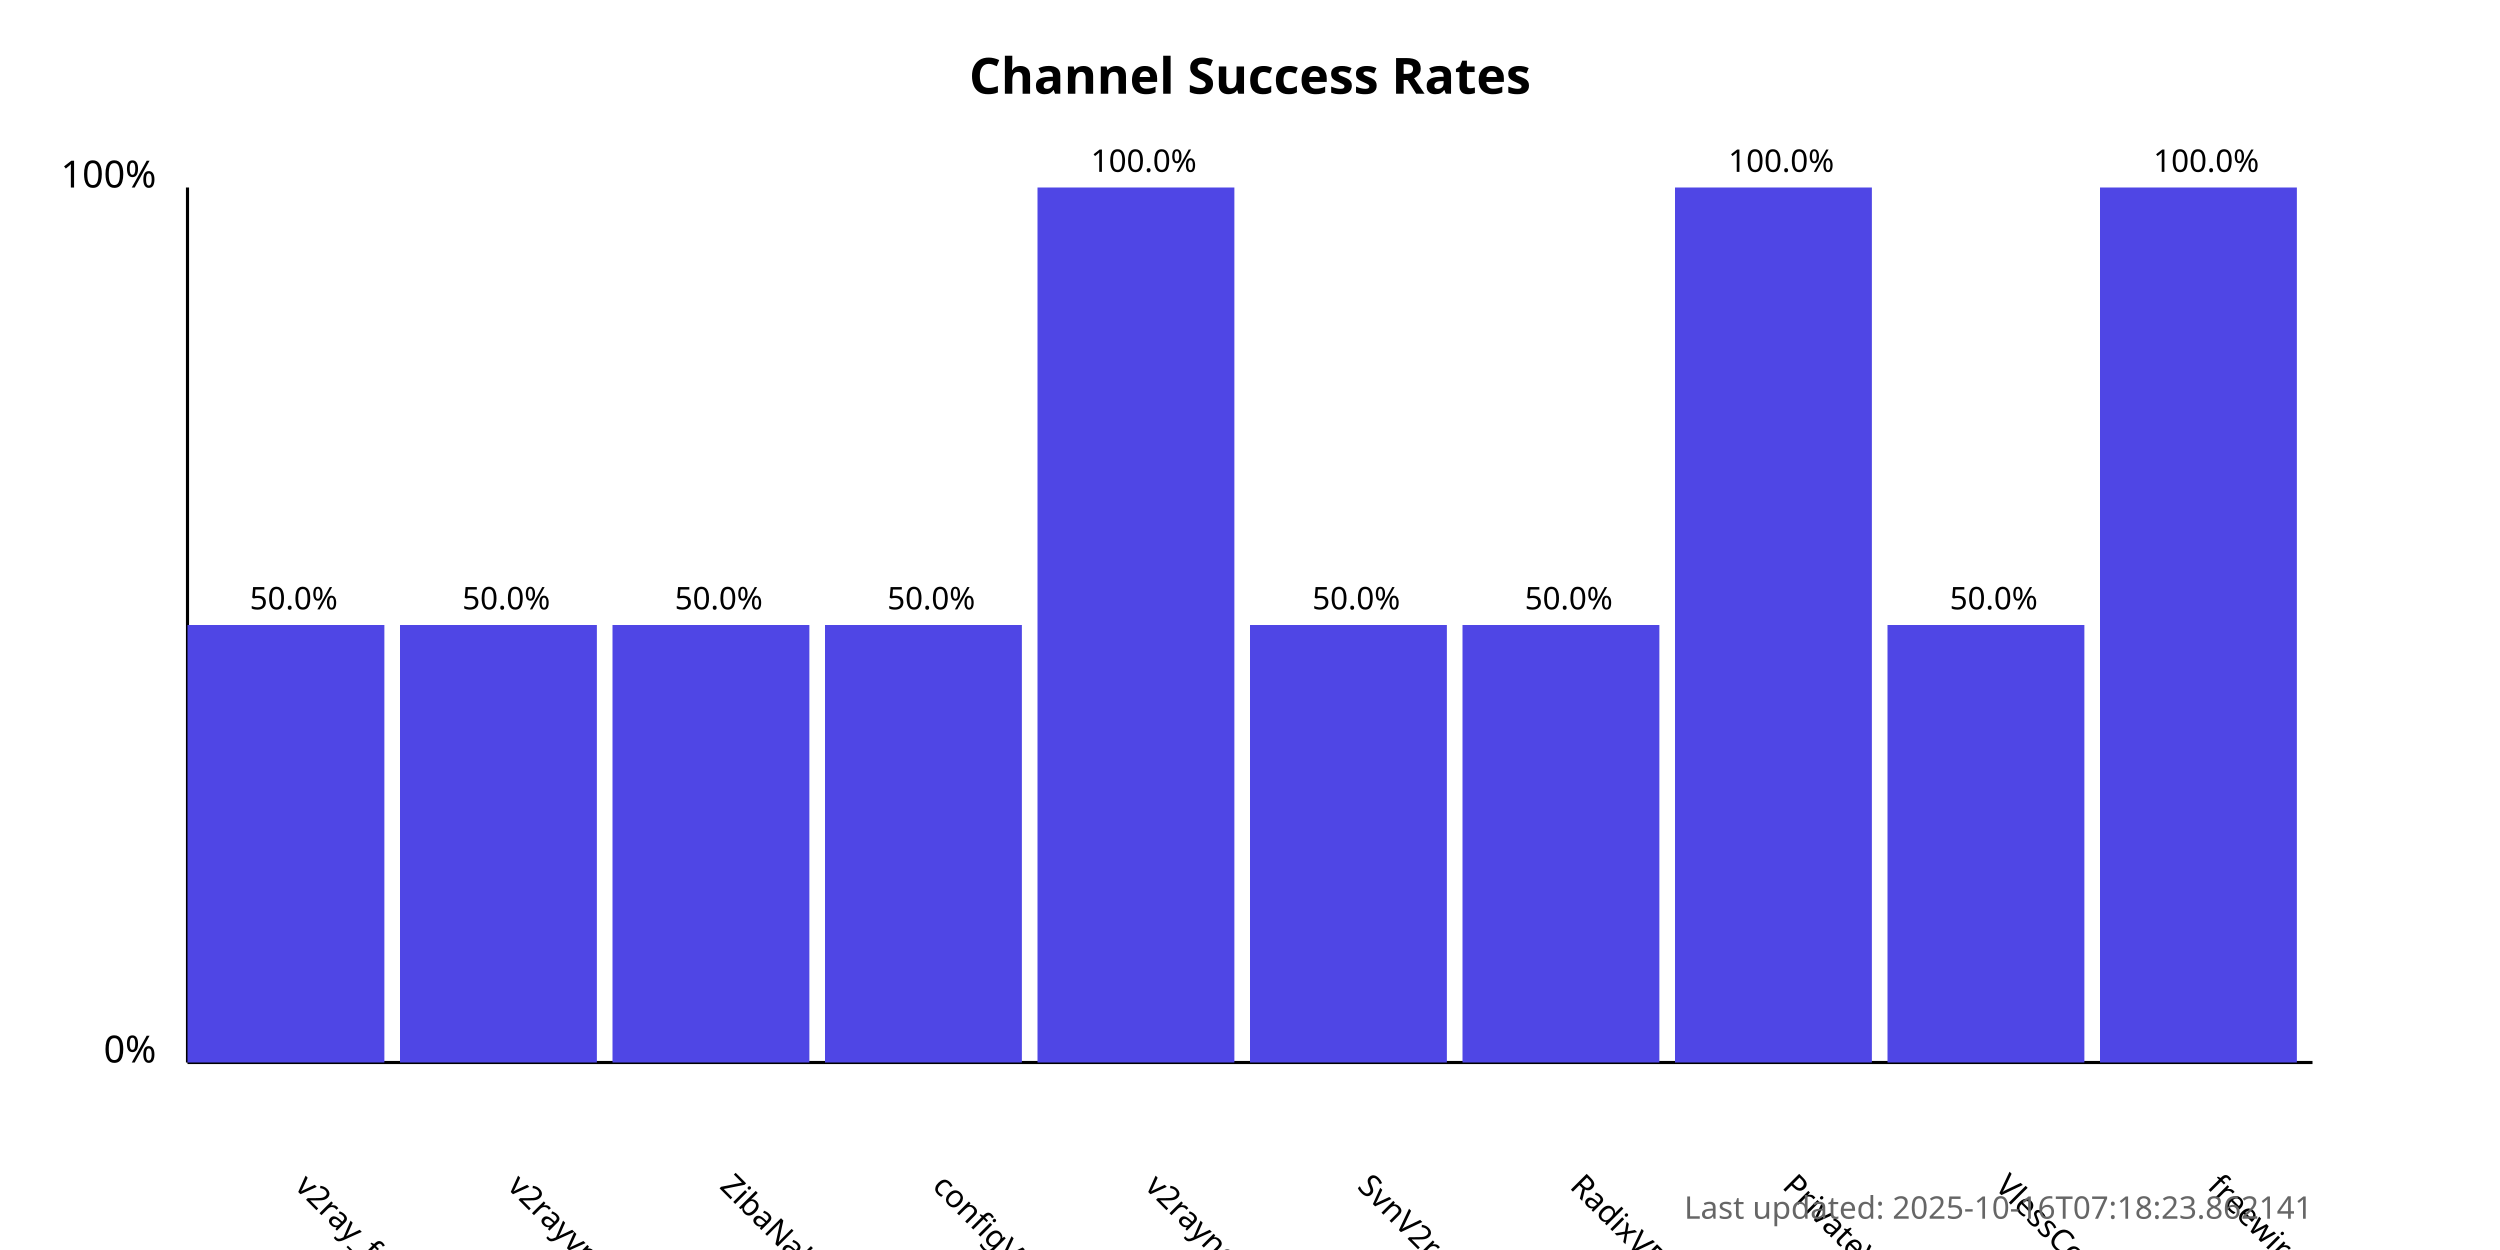
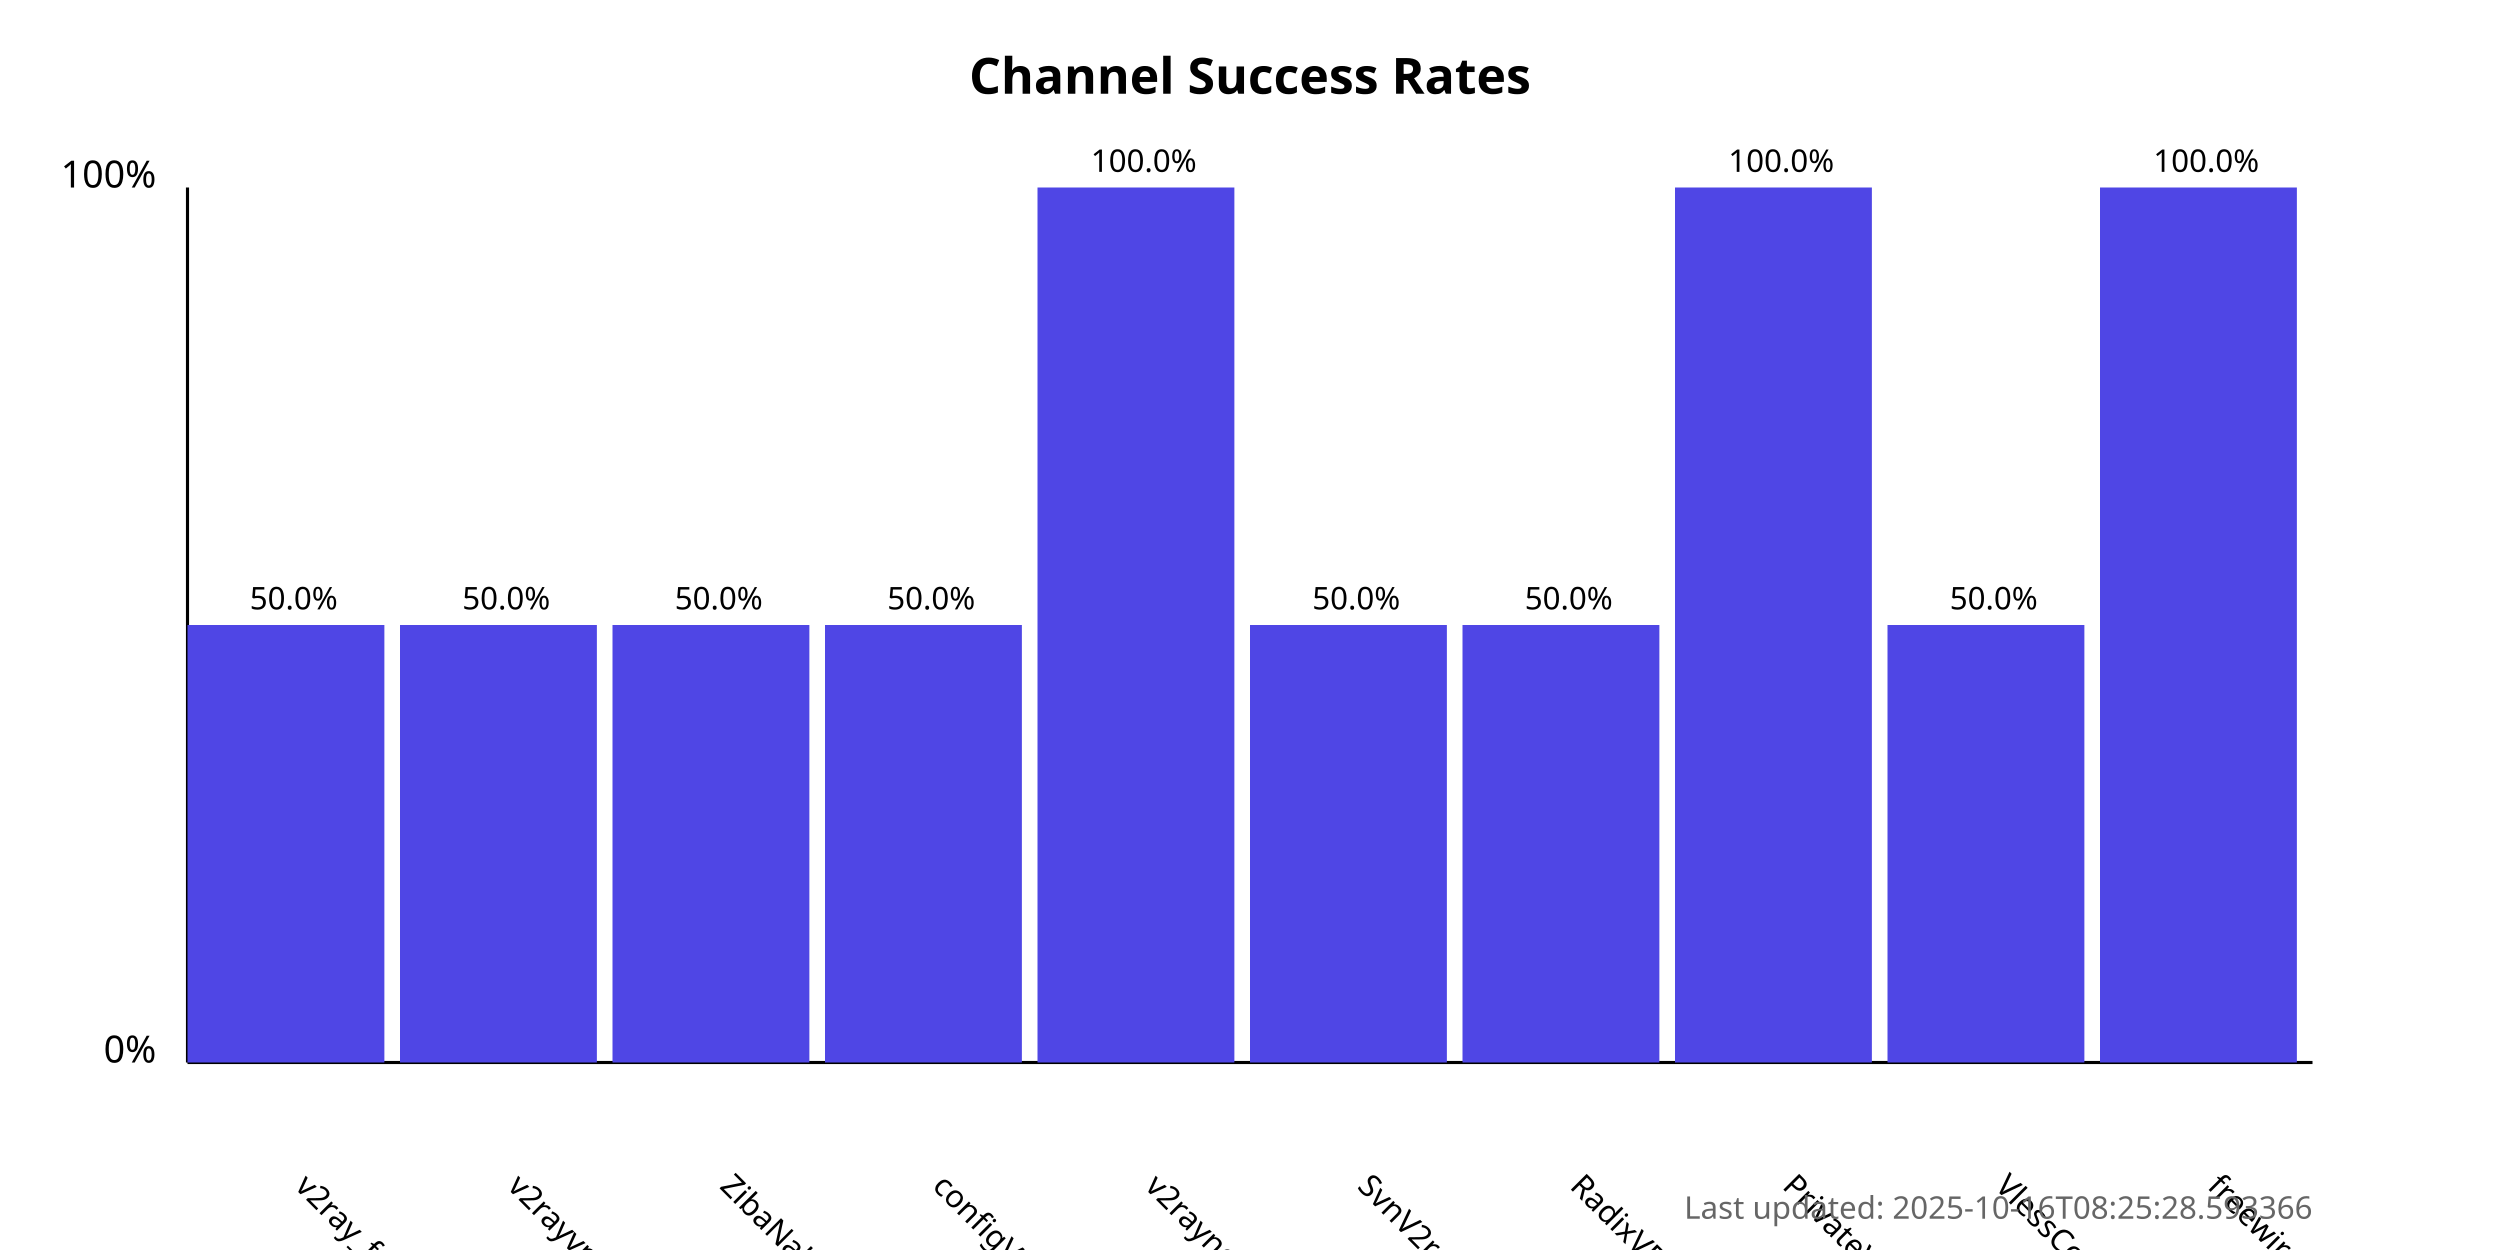
<svg xmlns="http://www.w3.org/2000/svg" width="800" height="400">
  <style>
            .chart-title { font: bold 16px sans-serif; }
            .axis-label { font: 12px sans-serif; }
            .tick-label { font: 10px sans-serif; }
            .bar { fill: #4f46e5; }
            .bar:hover { fill: #6366f1; }
            .timestamp { font: 10px sans-serif; fill: #666; }
        </style>
  <text x="400.0" y="30" text-anchor="middle" class="chart-title">
            Channel Success Rates
        </text>
  <line x1="60" y1="340" x2="60" y2="60" stroke="black" stroke-width="1" />
  <line x1="60" y1="340" x2="740" y2="340" stroke="black" stroke-width="1" />
  <text x="50" y="340" text-anchor="end" class="axis-label">0%</text>
  <text x="50" y="60" text-anchor="end" class="axis-label">100%</text>
  <g>
    <rect x="60" y="200.0" width="63.0" height="140.0" class="bar" />
    <text x="94.0" y="380" transform="rotate(45, 94.0, 380)" text-anchor="start" class="tick-label">
                v2ray_free_conf
            </text>
    <text x="94.0" y="195.0" text-anchor="middle" class="tick-label">
                50.0%
            </text>
  </g>
  <g>
    <rect x="128.0" y="200.0" width="63.0" height="140.0" class="bar" />
    <text x="162.0" y="380" transform="rotate(45, 162.0, 380)" text-anchor="start" class="tick-label">
                v2rayvpno
            </text>
    <text x="162.0" y="195.0" text-anchor="middle" class="tick-label">
                50.0%
            </text>
  </g>
  <g>
    <rect x="196.0" y="200.0" width="63.0" height="140.0" class="bar" />
    <text x="230.0" y="380" transform="rotate(45, 230.0, 380)" text-anchor="start" class="tick-label">
                ZibaNabz
            </text>
    <text x="230.0" y="195.0" text-anchor="middle" class="tick-label">
                50.0%
            </text>
  </g>
  <g>
    <rect x="264.0" y="200.0" width="63.0" height="140.0" class="bar" />
    <text x="298.0" y="380" transform="rotate(45, 298.0, 380)" text-anchor="start" class="tick-label">
                configV2rayForFree
            </text>
    <text x="298.0" y="195.0" text-anchor="middle" class="tick-label">
                50.0%
            </text>
  </g>
  <g>
    <rect x="332.0" y="60.0" width="63.0" height="280.0" class="bar" />
    <text x="366.0" y="380" transform="rotate(45, 366.0, 380)" text-anchor="start" class="tick-label">
                v2rayngvpn
            </text>
    <text x="366.0" y="55.0" text-anchor="middle" class="tick-label">
                100.0%
            </text>
  </g>
  <g>
    <rect x="400.0" y="200.0" width="63.0" height="140.0" class="bar" />
    <text x="434.0" y="380" transform="rotate(45, 434.0, 380)" text-anchor="start" class="tick-label">
                SvnV2ray
            </text>
    <text x="434.0" y="195.0" text-anchor="middle" class="tick-label">
                50.0%
            </text>
  </g>
  <g>
    <rect x="468.0" y="200.0" width="63.0" height="140.0" class="bar" />
    <text x="502.0" y="380" transform="rotate(45, 502.0, 380)" text-anchor="start" class="tick-label">
                RadixVPN
            </text>
    <text x="502.0" y="195.0" text-anchor="middle" class="tick-label">
                50.0%
            </text>
  </g>
  <g>
    <rect x="536.0" y="60.0" width="63.0" height="280.0" class="bar" />
    <text x="570.0" y="380" transform="rotate(45, 570.0, 380)" text-anchor="start" class="tick-label">
                PrivateVPNs
            </text>
    <text x="570.0" y="55.0" text-anchor="middle" class="tick-label">
                100.0%
            </text>
  </g>
  <g>
    <rect x="604.0" y="200.0" width="63.0" height="140.0" class="bar" />
    <text x="638.0" y="380" transform="rotate(45, 638.0, 380)" text-anchor="start" class="tick-label">
                VlessConfig
            </text>
    <text x="638.0" y="195.0" text-anchor="middle" class="tick-label">
                50.0%
            </text>
  </g>
  <g>
    <rect x="672.0" y="60.0" width="63.0" height="280.0" class="bar" />
    <text x="706.0" y="380" transform="rotate(45, 706.0, 380)" text-anchor="start" class="tick-label">
                freewireguard
            </text>
    <text x="706.0" y="55.0" text-anchor="middle" class="tick-label">
                100.0%
            </text>
  </g>
  <text x="740" y="390" text-anchor="end" class="timestamp">
-             Last updated: 2025-10-16T07:18:23.862141
+             Last updated: 2025-10-16T08:25:28.593366
        </text>
</svg>
